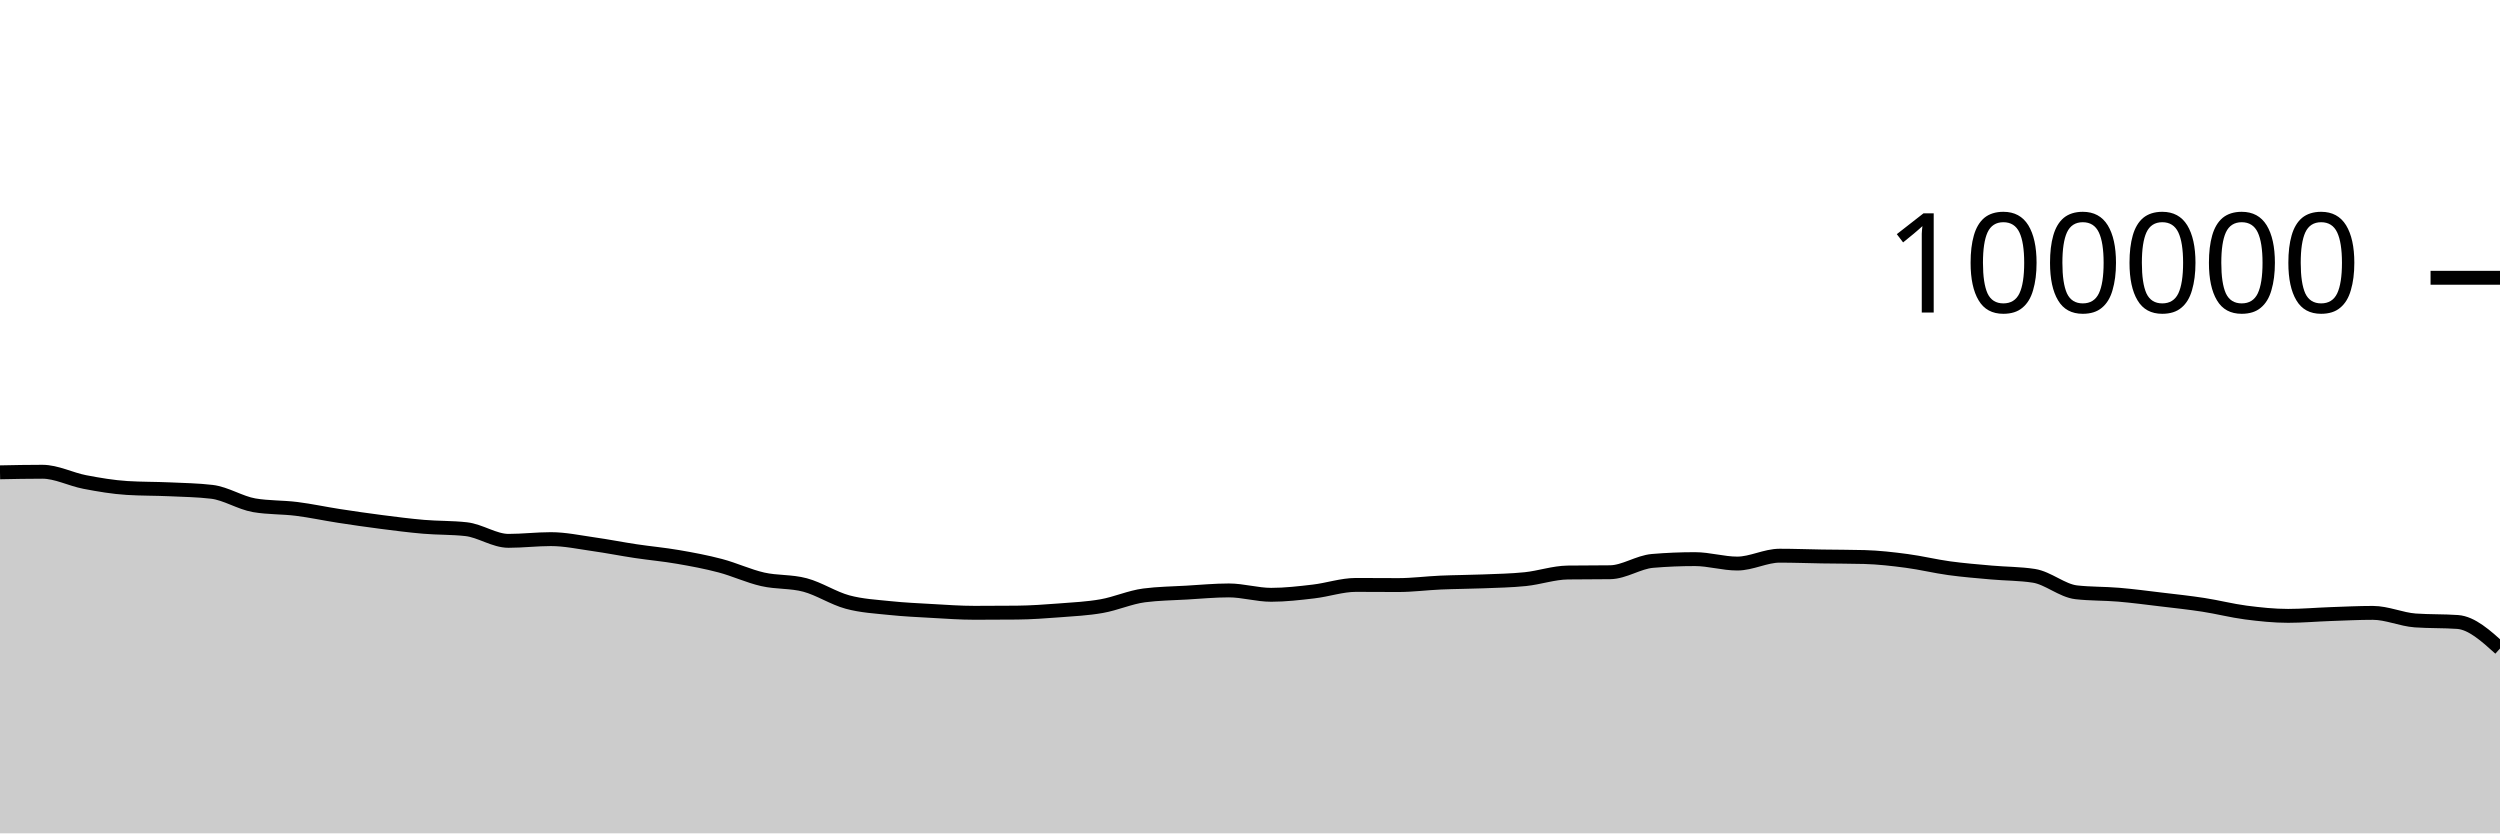
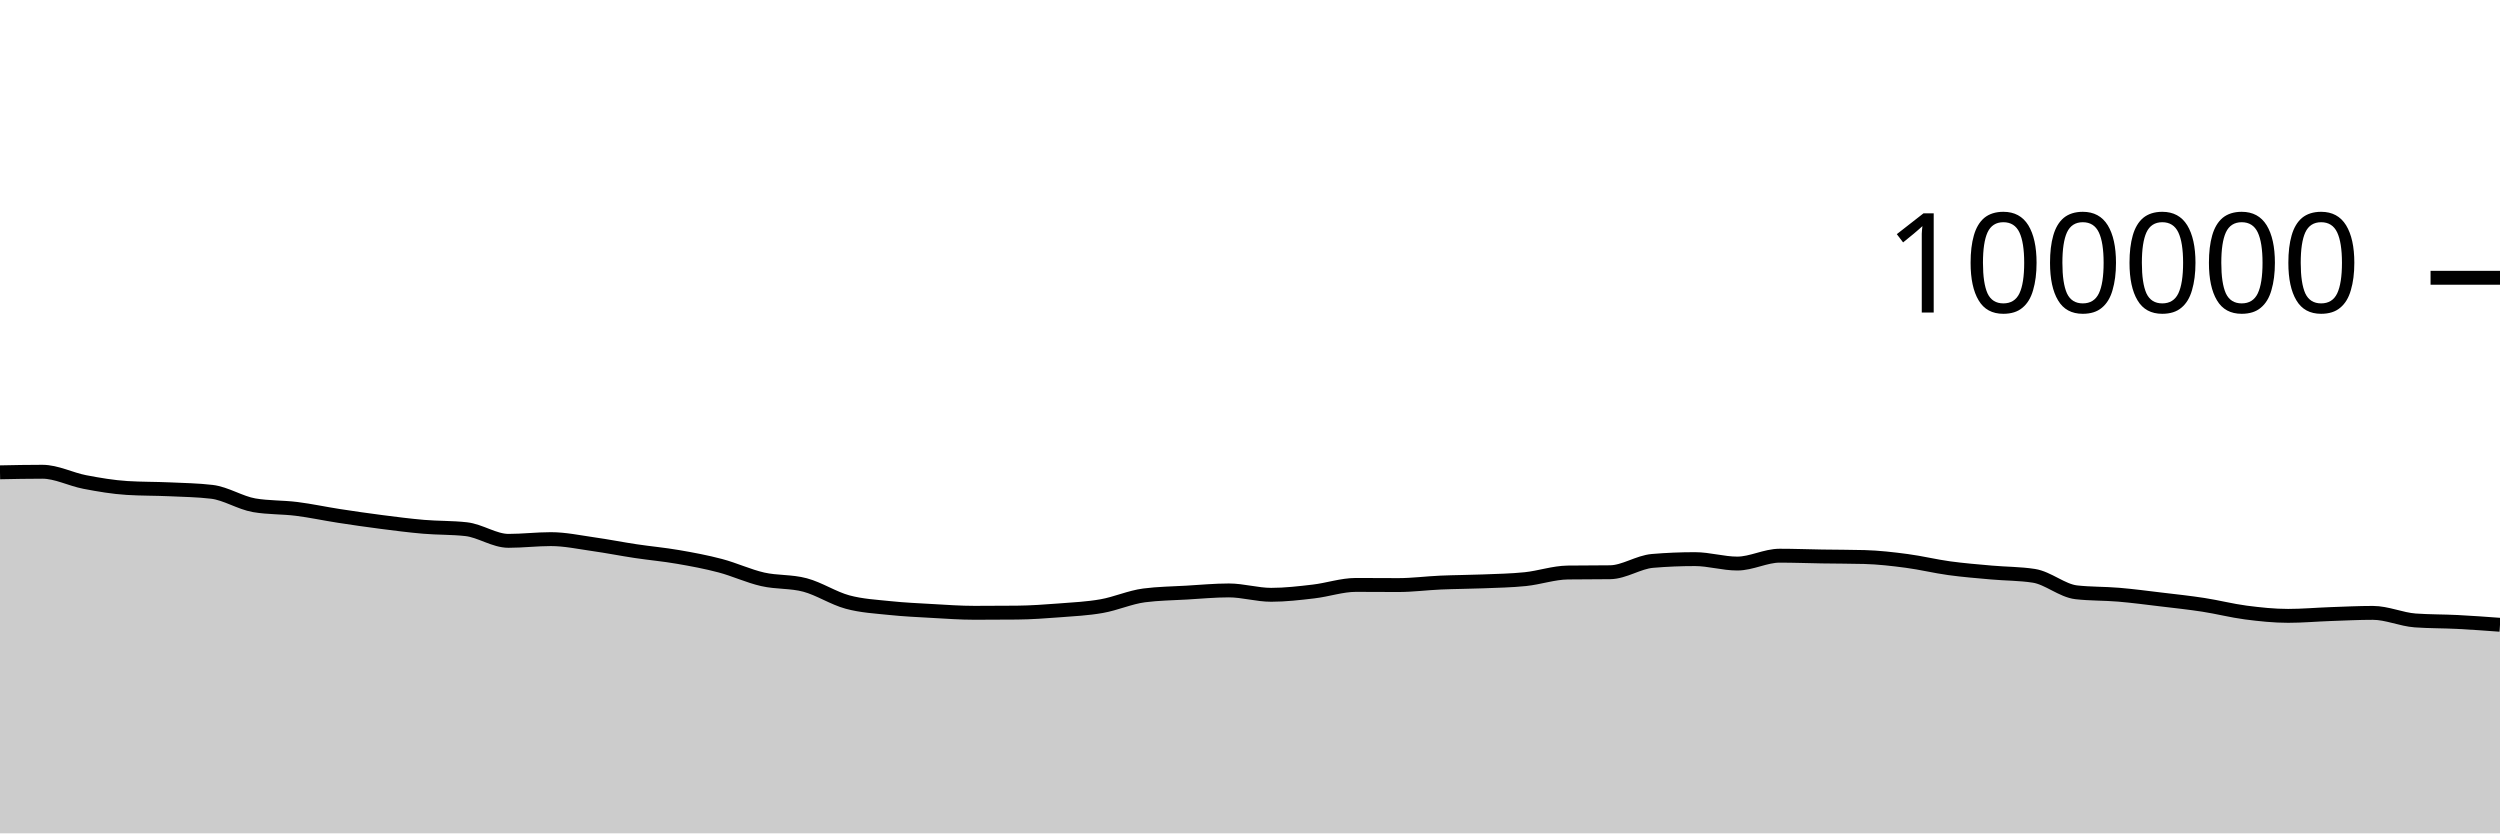
<svg xmlns="http://www.w3.org/2000/svg" viewBox="0 0 180 60">
  <g transform="translate(0,20)">
-     <path class="area" fill="rgba(0, 0, 0, 0.2)" d="M0,14.007C1.017,13.986,2.034,13.966,3.051,13.966C4.068,13.966,5.085,14.509,6.102,14.704C7.119,14.899,8.136,15.072,9.153,15.135C10.169,15.199,11.186,15.184,12.203,15.23C13.22,15.276,14.237,15.291,15.254,15.411C16.271,15.532,17.288,16.205,18.305,16.38C19.322,16.554,20.339,16.513,21.356,16.641C22.373,16.769,23.39,16.99,24.407,17.146C25.424,17.303,26.441,17.45,27.458,17.581C28.475,17.711,29.492,17.844,30.508,17.93C31.525,18.017,32.542,17.987,33.559,18.1C34.576,18.212,35.593,18.941,36.61,18.941C37.627,18.941,38.644,18.817,39.661,18.817C40.678,18.817,41.695,19.037,42.712,19.181C43.729,19.325,44.746,19.527,45.763,19.68C46.78,19.833,47.797,19.923,48.814,20.099C49.831,20.274,50.847,20.463,51.864,20.732C52.881,21.001,53.898,21.48,54.915,21.711C55.932,21.943,56.949,21.847,57.966,22.12C58.983,22.393,60,23.07,61.017,23.346C62.034,23.623,63.051,23.673,64.068,23.78C65.085,23.887,66.102,23.933,67.119,23.99C68.136,24.047,69.153,24.122,70.169,24.122C71.186,24.122,72.203,24.117,73.22,24.108C74.237,24.098,75.254,24.025,76.271,23.947C77.288,23.869,78.305,23.821,79.322,23.641C80.339,23.462,81.356,23.003,82.373,22.869C83.39,22.735,84.407,22.728,85.424,22.668C86.441,22.609,87.458,22.51,88.475,22.51C89.492,22.51,90.508,22.826,91.525,22.826C92.542,22.826,93.559,22.706,94.576,22.587C95.593,22.469,96.61,22.114,97.627,22.114C98.644,22.114,99.661,22.125,100.678,22.125C101.695,22.125,102.712,21.989,103.729,21.945C104.746,21.9,105.763,21.9,106.78,21.859C107.797,21.818,108.814,21.803,109.831,21.697C110.847,21.591,111.864,21.235,112.881,21.221C113.898,21.208,114.915,21.215,115.932,21.201C116.949,21.188,117.966,20.47,118.983,20.385C120,20.299,121.017,20.257,122.034,20.257C123.051,20.257,124.068,20.576,125.085,20.576C126.102,20.576,127.119,20.01,128.136,20.01C129.153,20.01,130.169,20.05,131.186,20.066C132.203,20.082,133.22,20.08,134.237,20.106C135.254,20.133,136.271,20.251,137.288,20.386C138.305,20.52,139.322,20.772,140.339,20.911C141.356,21.051,142.373,21.131,143.39,21.222C144.407,21.313,145.424,21.301,146.441,21.459C147.458,21.617,148.475,22.531,149.492,22.646C150.508,22.761,151.525,22.733,152.542,22.819C153.559,22.905,154.576,23.04,155.593,23.162C156.61,23.283,157.627,23.391,158.644,23.548C159.661,23.705,160.678,23.969,161.695,24.102C162.712,24.234,163.729,24.342,164.746,24.342C165.763,24.342,166.78,24.249,167.797,24.214C168.814,24.178,169.831,24.127,170.847,24.127C171.864,24.127,172.881,24.598,173.898,24.672C174.915,24.745,175.932,24.709,176.949,24.782C177.966,24.856,178.983,25.775,180,26.693L180,40C178.983,40,177.966,40,176.949,40C175.932,40,174.915,40,173.898,40C172.881,40,171.864,40,170.847,40C169.831,40,168.814,40,167.797,40C166.78,40,165.763,40,164.746,40C163.729,40,162.712,40,161.695,40C160.678,40,159.661,40,158.644,40C157.627,40,156.61,40,155.593,40C154.576,40,153.559,40,152.542,40C151.525,40,150.508,40,149.492,40C148.475,40,147.458,40,146.441,40C145.424,40,144.407,40,143.39,40C142.373,40,141.356,40,140.339,40C139.322,40,138.305,40,137.288,40C136.271,40,135.254,40,134.237,40C133.22,40,132.203,40,131.186,40C130.169,40,129.153,40,128.136,40C127.119,40,126.102,40,125.085,40C124.068,40,123.051,40,122.034,40C121.017,40,120,40,118.983,40C117.966,40,116.949,40,115.932,40C114.915,40,113.898,40,112.881,40C111.864,40,110.847,40,109.831,40C108.814,40,107.797,40,106.78,40C105.763,40,104.746,40,103.729,40C102.712,40,101.695,40,100.678,40C99.661,40,98.644,40,97.627,40C96.61,40,95.593,40,94.576,40C93.559,40,92.542,40,91.525,40C90.508,40,89.492,40,88.475,40C87.458,40,86.441,40,85.424,40C84.407,40,83.39,40,82.373,40C81.356,40,80.339,40,79.322,40C78.305,40,77.288,40,76.271,40C75.254,40,74.237,40,73.22,40C72.203,40,71.186,40,70.169,40C69.153,40,68.136,40,67.119,40C66.102,40,65.085,40,64.068,40C63.051,40,62.034,40,61.017,40C60,40,58.983,40,57.966,40C56.949,40,55.932,40,54.915,40C53.898,40,52.881,40,51.864,40C50.847,40,49.831,40,48.814,40C47.797,40,46.78,40,45.763,40C44.746,40,43.729,40,42.712,40C41.695,40,40.678,40,39.661,40C38.644,40,37.627,40,36.61,40C35.593,40,34.576,40,33.559,40C32.542,40,31.525,40,30.508,40C29.492,40,28.475,40,27.458,40C26.441,40,25.424,40,24.407,40C23.39,40,22.373,40,21.356,40C20.339,40,19.322,40,18.305,40C17.288,40,16.271,40,15.254,40C14.237,40,13.22,40,12.203,40C11.186,40,10.169,40,9.153,40C8.136,40,7.119,40,6.102,40C5.085,40,4.068,40,3.051,40C2.034,40,1.017,40,0,40Z" />
-     <path class="line" stroke="black" fill="none" d="M0,14.007C1.017,13.986,2.034,13.966,3.051,13.966C4.068,13.966,5.085,14.509,6.102,14.704C7.119,14.899,8.136,15.072,9.153,15.135C10.169,15.199,11.186,15.184,12.203,15.23C13.22,15.276,14.237,15.291,15.254,15.411C16.271,15.532,17.288,16.205,18.305,16.38C19.322,16.554,20.339,16.513,21.356,16.641C22.373,16.769,23.39,16.99,24.407,17.146C25.424,17.303,26.441,17.45,27.458,17.581C28.475,17.711,29.492,17.844,30.508,17.93C31.525,18.017,32.542,17.987,33.559,18.1C34.576,18.212,35.593,18.941,36.61,18.941C37.627,18.941,38.644,18.817,39.661,18.817C40.678,18.817,41.695,19.037,42.712,19.181C43.729,19.325,44.746,19.527,45.763,19.68C46.78,19.833,47.797,19.923,48.814,20.099C49.831,20.274,50.847,20.463,51.864,20.732C52.881,21.001,53.898,21.48,54.915,21.711C55.932,21.943,56.949,21.847,57.966,22.12C58.983,22.393,60,23.07,61.017,23.346C62.034,23.623,63.051,23.673,64.068,23.78C65.085,23.887,66.102,23.933,67.119,23.99C68.136,24.047,69.153,24.122,70.169,24.122C71.186,24.122,72.203,24.117,73.22,24.108C74.237,24.098,75.254,24.025,76.271,23.947C77.288,23.869,78.305,23.821,79.322,23.641C80.339,23.462,81.356,23.003,82.373,22.869C83.39,22.735,84.407,22.728,85.424,22.668C86.441,22.609,87.458,22.51,88.475,22.51C89.492,22.51,90.508,22.826,91.525,22.826C92.542,22.826,93.559,22.706,94.576,22.587C95.593,22.469,96.61,22.114,97.627,22.114C98.644,22.114,99.661,22.125,100.678,22.125C101.695,22.125,102.712,21.989,103.729,21.945C104.746,21.9,105.763,21.9,106.78,21.859C107.797,21.818,108.814,21.803,109.831,21.697C110.847,21.591,111.864,21.235,112.881,21.221C113.898,21.208,114.915,21.215,115.932,21.201C116.949,21.188,117.966,20.47,118.983,20.385C120,20.299,121.017,20.257,122.034,20.257C123.051,20.257,124.068,20.576,125.085,20.576C126.102,20.576,127.119,20.01,128.136,20.01C129.153,20.01,130.169,20.05,131.186,20.066C132.203,20.082,133.22,20.08,134.237,20.106C135.254,20.133,136.271,20.251,137.288,20.386C138.305,20.52,139.322,20.772,140.339,20.911C141.356,21.051,142.373,21.131,143.39,21.222C144.407,21.313,145.424,21.301,146.441,21.459C147.458,21.617,148.475,22.531,149.492,22.646C150.508,22.761,151.525,22.733,152.542,22.819C153.559,22.905,154.576,23.04,155.593,23.162C156.61,23.283,157.627,23.391,158.644,23.548C159.661,23.705,160.678,23.969,161.695,24.102C162.712,24.234,163.729,24.342,164.746,24.342C165.763,24.342,166.78,24.249,167.797,24.214C168.814,24.178,169.831,24.127,170.847,24.127C171.864,24.127,172.881,24.598,173.898,24.672C174.915,24.745,175.932,24.709,176.949,24.782C177.966,24.856,178.983,25.775,180,26.693" />
+     <path class="area" fill="rgba(0, 0, 0, 0.2)" d="M0,14.007C1.017,13.986,2.034,13.966,3.051,13.966C4.068,13.966,5.085,14.509,6.102,14.704C7.119,14.899,8.136,15.072,9.153,15.135C10.169,15.199,11.186,15.184,12.203,15.23C13.22,15.276,14.237,15.291,15.254,15.411C16.271,15.532,17.288,16.205,18.305,16.38C19.322,16.554,20.339,16.513,21.356,16.641C22.373,16.769,23.39,16.99,24.407,17.146C25.424,17.303,26.441,17.45,27.458,17.581C28.475,17.711,29.492,17.844,30.508,17.93C31.525,18.017,32.542,17.987,33.559,18.1C34.576,18.212,35.593,18.941,36.61,18.941C37.627,18.941,38.644,18.817,39.661,18.817C40.678,18.817,41.695,19.037,42.712,19.181C43.729,19.325,44.746,19.527,45.763,19.68C46.78,19.833,47.797,19.923,48.814,20.099C49.831,20.274,50.847,20.463,51.864,20.732C52.881,21.001,53.898,21.48,54.915,21.711C55.932,21.943,56.949,21.847,57.966,22.12C58.983,22.393,60,23.07,61.017,23.346C62.034,23.623,63.051,23.673,64.068,23.78C65.085,23.887,66.102,23.933,67.119,23.99C68.136,24.047,69.153,24.122,70.169,24.122C71.186,24.122,72.203,24.117,73.22,24.108C74.237,24.098,75.254,24.025,76.271,23.947C77.288,23.869,78.305,23.821,79.322,23.641C80.339,23.462,81.356,23.003,82.373,22.869C83.39,22.735,84.407,22.728,85.424,22.668C86.441,22.609,87.458,22.51,88.475,22.51C89.492,22.51,90.508,22.826,91.525,22.826C92.542,22.826,93.559,22.706,94.576,22.587C95.593,22.469,96.61,22.114,97.627,22.114C98.644,22.114,99.661,22.125,100.678,22.125C101.695,22.125,102.712,21.989,103.729,21.945C104.746,21.9,105.763,21.9,106.78,21.859C107.797,21.818,108.814,21.803,109.831,21.697C110.847,21.591,111.864,21.235,112.881,21.221C113.898,21.208,114.915,21.215,115.932,21.201C116.949,21.188,117.966,20.47,118.983,20.385C120,20.299,121.017,20.257,122.034,20.257C123.051,20.257,124.068,20.576,125.085,20.576C126.102,20.576,127.119,20.01,128.136,20.01C129.153,20.01,130.169,20.05,131.186,20.066C132.203,20.082,133.22,20.08,134.237,20.106C135.254,20.133,136.271,20.251,137.288,20.386C138.305,20.52,139.322,20.772,140.339,20.911C141.356,21.051,142.373,21.131,143.39,21.222C144.407,21.313,145.424,21.301,146.441,21.459C147.458,21.617,148.475,22.531,149.492,22.646C150.508,22.761,151.525,22.733,152.542,22.819C153.559,22.905,154.576,23.04,155.593,23.162C156.61,23.283,157.627,23.391,158.644,23.548C159.661,23.705,160.678,23.969,161.695,24.102C162.712,24.234,163.729,24.342,164.746,24.342C165.763,24.342,166.78,24.249,167.797,24.214C168.814,24.178,169.831,24.127,170.847,24.127C171.864,24.127,172.881,24.598,173.898,24.672C174.915,24.745,175.932,24.73,176.949,24.782C177.966,24.835,178.983,24.909,180,24.984L180,40C178.983,40,177.966,40,176.949,40C175.932,40,174.915,40,173.898,40C172.881,40,171.864,40,170.847,40C169.831,40,168.814,40,167.797,40C166.78,40,165.763,40,164.746,40C163.729,40,162.712,40,161.695,40C160.678,40,159.661,40,158.644,40C157.627,40,156.61,40,155.593,40C154.576,40,153.559,40,152.542,40C151.525,40,150.508,40,149.492,40C148.475,40,147.458,40,146.441,40C145.424,40,144.407,40,143.39,40C142.373,40,141.356,40,140.339,40C139.322,40,138.305,40,137.288,40C136.271,40,135.254,40,134.237,40C133.22,40,132.203,40,131.186,40C130.169,40,129.153,40,128.136,40C127.119,40,126.102,40,125.085,40C124.068,40,123.051,40,122.034,40C121.017,40,120,40,118.983,40C117.966,40,116.949,40,115.932,40C114.915,40,113.898,40,112.881,40C111.864,40,110.847,40,109.831,40C108.814,40,107.797,40,106.78,40C105.763,40,104.746,40,103.729,40C102.712,40,101.695,40,100.678,40C99.661,40,98.644,40,97.627,40C96.61,40,95.593,40,94.576,40C93.559,40,92.542,40,91.525,40C90.508,40,89.492,40,88.475,40C87.458,40,86.441,40,85.424,40C84.407,40,83.39,40,82.373,40C81.356,40,80.339,40,79.322,40C78.305,40,77.288,40,76.271,40C75.254,40,74.237,40,73.22,40C72.203,40,71.186,40,70.169,40C69.153,40,68.136,40,67.119,40C66.102,40,65.085,40,64.068,40C63.051,40,62.034,40,61.017,40C60,40,58.983,40,57.966,40C56.949,40,55.932,40,54.915,40C53.898,40,52.881,40,51.864,40C50.847,40,49.831,40,48.814,40C47.797,40,46.78,40,45.763,40C44.746,40,43.729,40,42.712,40C41.695,40,40.678,40,39.661,40C38.644,40,37.627,40,36.61,40C35.593,40,34.576,40,33.559,40C32.542,40,31.525,40,30.508,40C29.492,40,28.475,40,27.458,40C26.441,40,25.424,40,24.407,40C23.39,40,22.373,40,21.356,40C20.339,40,19.322,40,18.305,40C17.288,40,16.271,40,15.254,40C14.237,40,13.22,40,12.203,40C11.186,40,10.169,40,9.153,40C8.136,40,7.119,40,6.102,40C5.085,40,4.068,40,3.051,40C2.034,40,1.017,40,0,40Z" />
+     <path class="line" stroke="black" fill="none" d="M0,14.007C1.017,13.986,2.034,13.966,3.051,13.966C4.068,13.966,5.085,14.509,6.102,14.704C7.119,14.899,8.136,15.072,9.153,15.135C10.169,15.199,11.186,15.184,12.203,15.23C13.22,15.276,14.237,15.291,15.254,15.411C16.271,15.532,17.288,16.205,18.305,16.38C19.322,16.554,20.339,16.513,21.356,16.641C22.373,16.769,23.39,16.99,24.407,17.146C25.424,17.303,26.441,17.45,27.458,17.581C28.475,17.711,29.492,17.844,30.508,17.93C31.525,18.017,32.542,17.987,33.559,18.1C34.576,18.212,35.593,18.941,36.61,18.941C37.627,18.941,38.644,18.817,39.661,18.817C40.678,18.817,41.695,19.037,42.712,19.181C43.729,19.325,44.746,19.527,45.763,19.68C46.78,19.833,47.797,19.923,48.814,20.099C49.831,20.274,50.847,20.463,51.864,20.732C52.881,21.001,53.898,21.48,54.915,21.711C55.932,21.943,56.949,21.847,57.966,22.12C58.983,22.393,60,23.07,61.017,23.346C62.034,23.623,63.051,23.673,64.068,23.78C65.085,23.887,66.102,23.933,67.119,23.99C68.136,24.047,69.153,24.122,70.169,24.122C71.186,24.122,72.203,24.117,73.22,24.108C74.237,24.098,75.254,24.025,76.271,23.947C77.288,23.869,78.305,23.821,79.322,23.641C80.339,23.462,81.356,23.003,82.373,22.869C83.39,22.735,84.407,22.728,85.424,22.668C86.441,22.609,87.458,22.51,88.475,22.51C89.492,22.51,90.508,22.826,91.525,22.826C92.542,22.826,93.559,22.706,94.576,22.587C95.593,22.469,96.61,22.114,97.627,22.114C98.644,22.114,99.661,22.125,100.678,22.125C101.695,22.125,102.712,21.989,103.729,21.945C104.746,21.9,105.763,21.9,106.78,21.859C107.797,21.818,108.814,21.803,109.831,21.697C110.847,21.591,111.864,21.235,112.881,21.221C113.898,21.208,114.915,21.215,115.932,21.201C116.949,21.188,117.966,20.47,118.983,20.385C120,20.299,121.017,20.257,122.034,20.257C123.051,20.257,124.068,20.576,125.085,20.576C126.102,20.576,127.119,20.01,128.136,20.01C129.153,20.01,130.169,20.05,131.186,20.066C132.203,20.082,133.22,20.08,134.237,20.106C135.254,20.133,136.271,20.251,137.288,20.386C138.305,20.52,139.322,20.772,140.339,20.911C141.356,21.051,142.373,21.131,143.39,21.222C144.407,21.313,145.424,21.301,146.441,21.459C147.458,21.617,148.475,22.531,149.492,22.646C150.508,22.761,151.525,22.733,152.542,22.819C153.559,22.905,154.576,23.04,155.593,23.162C156.61,23.283,157.627,23.391,158.644,23.548C159.661,23.705,160.678,23.969,161.695,24.102C162.712,24.234,163.729,24.342,164.746,24.342C165.763,24.342,166.78,24.249,167.797,24.214C168.814,24.178,169.831,24.127,170.847,24.127C171.864,24.127,172.881,24.598,173.898,24.672C174.915,24.745,175.932,24.73,176.949,24.782C177.966,24.835,178.983,24.909,180,24.984" />
    <path class="axis-ceiling" stroke-width="1" stroke="black" fill="none" d="M175,0L180,0" />
    <text class="axis-ceiling-label" font-family="sans-serif" text-anchor="end" font-size="10px" x="170" y="2.5">100000</text>
  </g>
</svg>
